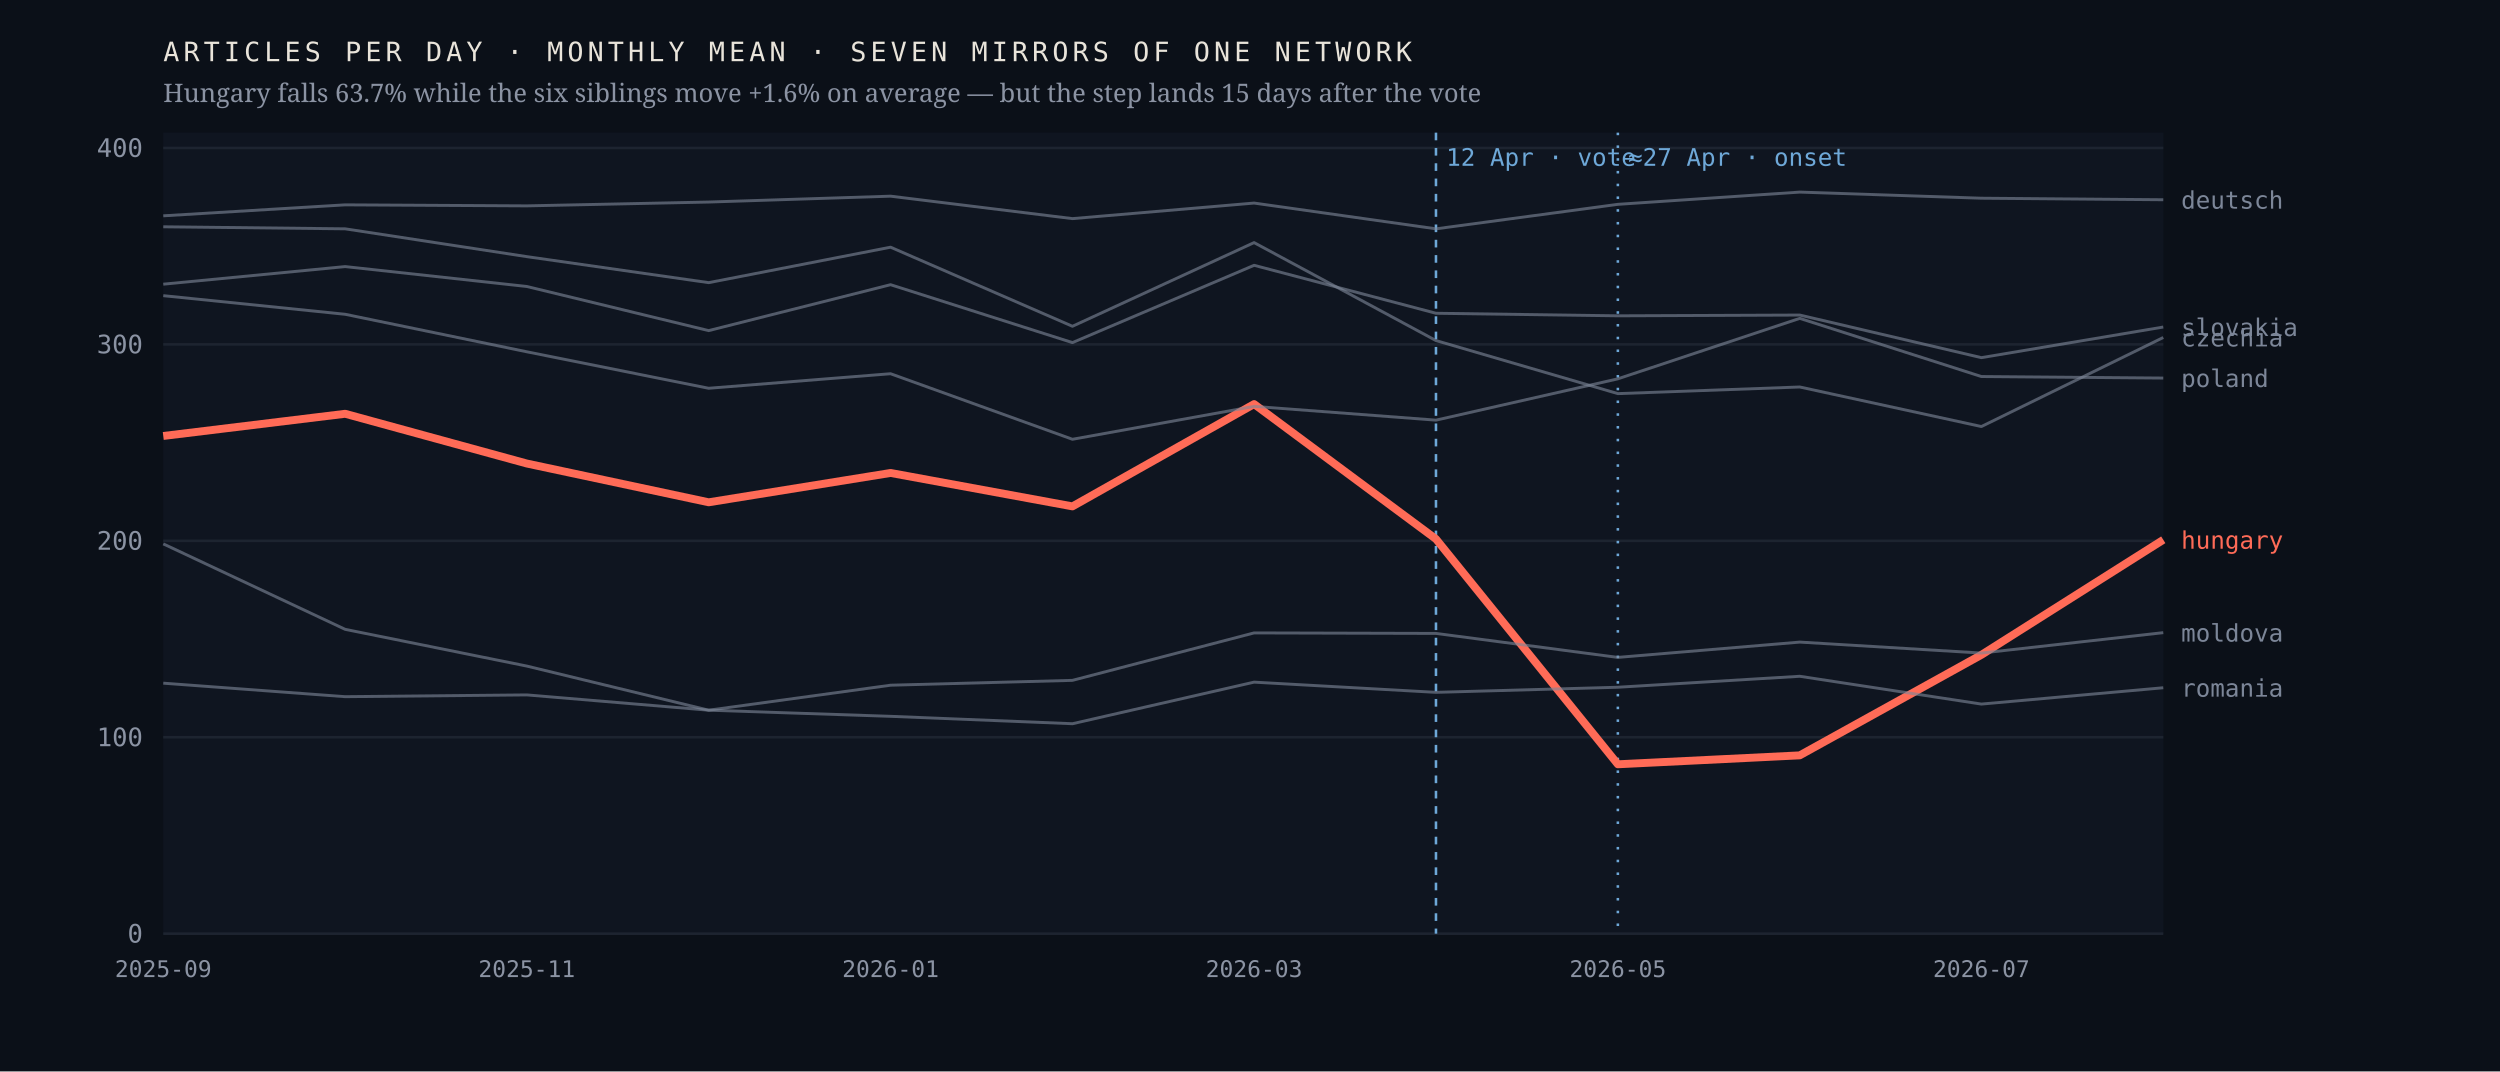
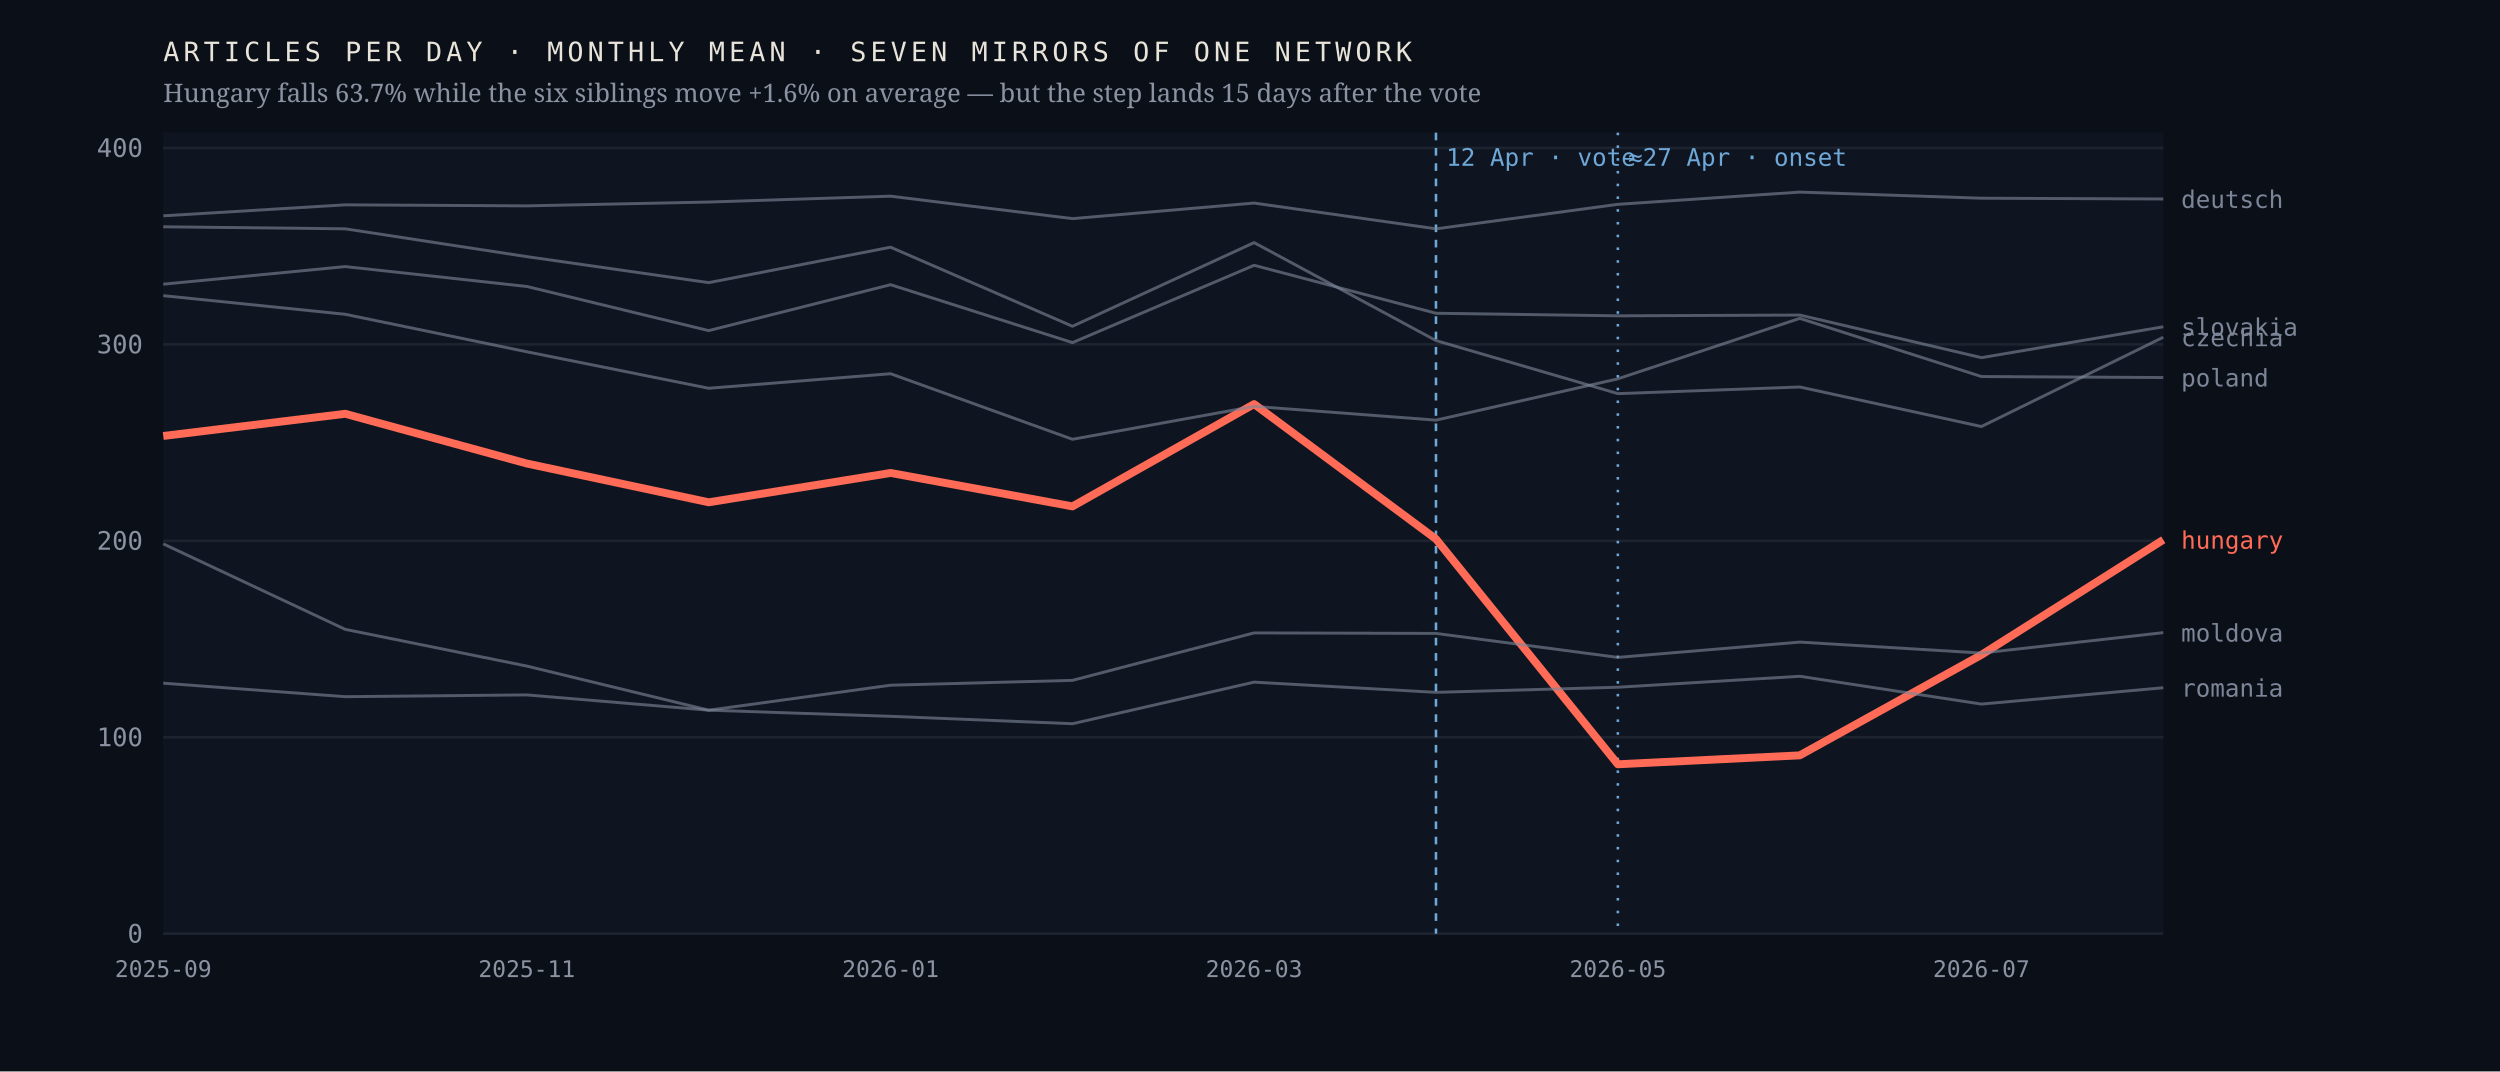
<svg xmlns="http://www.w3.org/2000/svg" viewBox="0 0 980 420" width="980" height="420" role="img" aria-label="Monthly output of seven mirrors of one network; the Hungarian line falls 63.7% after April 2026 while the six others hold roughly flat">
  <rect width="980" height="420" fill="#0b1018" />
  <rect x="64" y="52" width="784" height="314" fill="#0f1520" />
  <line x1="64" y1="366.0" x2="848" y2="366.0" stroke="#1d2430" stroke-width="1" />
  <text x="56.0" y="369.5" font-family="ui-monospace,'IBM Plex Mono',Menlo,monospace" font-size="10" font-weight="400" letter-spacing="0" fill="#8b93a3" text-anchor="end">0</text>
  <line x1="64" y1="289.0" x2="848" y2="289.0" stroke="#1d2430" stroke-width="1" />
  <text x="56.0" y="292.5" font-family="ui-monospace,'IBM Plex Mono',Menlo,monospace" font-size="10" font-weight="400" letter-spacing="0" fill="#8b93a3" text-anchor="end">100</text>
  <line x1="64" y1="212.0" x2="848" y2="212.0" stroke="#1d2430" stroke-width="1" />
  <text x="56.0" y="215.5" font-family="ui-monospace,'IBM Plex Mono',Menlo,monospace" font-size="10" font-weight="400" letter-spacing="0" fill="#8b93a3" text-anchor="end">200</text>
  <line x1="64" y1="135.0" x2="848" y2="135.0" stroke="#1d2430" stroke-width="1" />
  <text x="56.0" y="138.5" font-family="ui-monospace,'IBM Plex Mono',Menlo,monospace" font-size="10" font-weight="400" letter-spacing="0" fill="#8b93a3" text-anchor="end">300</text>
  <line x1="64" y1="58.0" x2="848" y2="58.0" stroke="#1d2430" stroke-width="1" />
  <text x="56.0" y="61.5" font-family="ui-monospace,'IBM Plex Mono',Menlo,monospace" font-size="10" font-weight="400" letter-spacing="0" fill="#8b93a3" text-anchor="end">400</text>
  <line x1="562.9" y1="52" x2="562.9" y2="366" stroke="#6ea8d8" stroke-width="1" stroke-dasharray="3 3" />
  <text x="566.9" y="65.0" font-family="ui-monospace,'IBM Plex Mono',Menlo,monospace" font-size="9.5" font-weight="400" letter-spacing="0" fill="#6ea8d8" text-anchor="start">12 Apr · vote</text>
  <line x1="634.2" y1="52" x2="634.2" y2="366" stroke="#6ea8d8" stroke-width="1" stroke-dasharray="1 4" />
  <text x="638.2" y="65.0" font-family="ui-monospace,'IBM Plex Mono',Menlo,monospace" font-size="9.5" font-weight="400" letter-spacing="0" fill="#6ea8d8" text-anchor="start">≈27 Apr · onset</text>
  <polyline points="64.0,170.9 135.3,162.2 206.5,181.7 277.8,196.9 349.1,185.4 420.4,198.5 491.6,158.4 562.9,211.3 634.2,299.6 705.5,296.1 776.7,256.7 848.0,211.6" fill="none" stroke="#ff6b57" stroke-width="3.1" stroke-opacity="1" stroke-linejoin="round" />
  <text x="855.0" y="215.1" font-family="ui-monospace,'IBM Plex Mono',Menlo,monospace" font-size="9.5" font-weight="500" letter-spacing="0" fill="#ff6b57" text-anchor="start">hungary</text>
-   <polyline points="64.0,88.9 135.3,89.7 206.5,100.6 277.8,110.8 349.1,96.9 420.4,127.9 491.6,95.1 562.9,133.5 634.2,154.3 705.5,151.7 776.7,167.2 848.0,132.3" fill="none" stroke="#7c8698" stroke-width="1.15" stroke-opacity="0.62" stroke-linejoin="round" />
-   <text x="855.0" y="135.8" font-family="ui-monospace,'IBM Plex Mono',Menlo,monospace" font-size="9.5" font-weight="400" letter-spacing="0" fill="#7c8698" text-anchor="start">czechia</text>
-   <polyline points="64.0,84.6 135.3,80.3 206.5,80.7 277.8,79.2 349.1,76.9 420.4,85.7 491.6,79.6 562.9,89.7 634.2,80.1 705.5,75.3 776.7,77.7 848.0,78.3" fill="none" stroke="#7c8698" stroke-width="1.15" stroke-opacity="0.62" stroke-linejoin="round" />
-   <text x="855.0" y="81.8" font-family="ui-monospace,'IBM Plex Mono',Menlo,monospace" font-size="9.5" font-weight="400" letter-spacing="0" fill="#7c8698" text-anchor="start">deutsch</text>
+   <polyline points="64.0,88.9 135.3,89.7 206.5,100.6 277.8,110.8 349.1,96.9 420.4,127.9 491.6,95.1 562.9,133.5 634.2,154.3 705.5,151.7 776.7,167.2 848.0,132.2" fill="none" stroke="#7c8698" stroke-width="1.15" stroke-opacity="0.62" stroke-linejoin="round" />
+   <text x="855.0" y="135.7" font-family="ui-monospace,'IBM Plex Mono',Menlo,monospace" font-size="9.5" font-weight="400" letter-spacing="0" fill="#7c8698" text-anchor="start">czechia</text>
+   <polyline points="64.0,84.6 135.3,80.3 206.5,80.7 277.8,79.2 349.1,76.9 420.4,85.7 491.6,79.6 562.9,89.7 634.2,80.1 705.5,75.3 776.7,77.7 848.0,78.0" fill="none" stroke="#7c8698" stroke-width="1.15" stroke-opacity="0.62" stroke-linejoin="round" />
+   <text x="855.0" y="81.5" font-family="ui-monospace,'IBM Plex Mono',Menlo,monospace" font-size="9.5" font-weight="400" letter-spacing="0" fill="#7c8698" text-anchor="start">deutsch</text>
  <polyline points="64.0,213.2 135.3,246.7 206.5,261.1 277.8,278.4 349.1,268.6 420.4,266.7 491.6,248.1 562.9,248.3 634.2,257.7 705.5,251.7 776.7,256.0 848.0,248.0" fill="none" stroke="#7c8698" stroke-width="1.15" stroke-opacity="0.62" stroke-linejoin="round" />
  <text x="855.0" y="251.5" font-family="ui-monospace,'IBM Plex Mono',Menlo,monospace" font-size="9.5" font-weight="400" letter-spacing="0" fill="#7c8698" text-anchor="start">moldova</text>
-   <polyline points="64.0,115.9 135.3,123.2 206.5,137.9 277.8,152.2 349.1,146.5 420.4,172.2 491.6,159.3 562.9,164.7 634.2,148.5 705.5,124.8 776.7,147.6 848.0,148.2" fill="none" stroke="#7c8698" stroke-width="1.15" stroke-opacity="0.62" stroke-linejoin="round" />
-   <text x="855.0" y="151.7" font-family="ui-monospace,'IBM Plex Mono',Menlo,monospace" font-size="9.5" font-weight="400" letter-spacing="0" fill="#7c8698" text-anchor="start">poland</text>
+   <polyline points="64.0,115.9 135.3,123.2 206.5,137.9 277.8,152.2 349.1,146.5 420.4,172.2 491.6,159.3 562.9,164.7 634.2,148.5 705.5,124.8 776.7,147.6 848.0,148.0" fill="none" stroke="#7c8698" stroke-width="1.15" stroke-opacity="0.62" stroke-linejoin="round" />
+   <text x="855.0" y="151.5" font-family="ui-monospace,'IBM Plex Mono',Menlo,monospace" font-size="9.5" font-weight="400" letter-spacing="0" fill="#7c8698" text-anchor="start">poland</text>
  <polyline points="64.0,267.8 135.3,273.1 206.5,272.4 277.8,278.4 349.1,280.8 420.4,283.7 491.6,267.4 562.9,271.4 634.2,269.4 705.5,265.1 776.7,276.0 848.0,269.6" fill="none" stroke="#7c8698" stroke-width="1.15" stroke-opacity="0.62" stroke-linejoin="round" />
  <text x="855.0" y="273.1" font-family="ui-monospace,'IBM Plex Mono',Menlo,monospace" font-size="9.5" font-weight="400" letter-spacing="0" fill="#7c8698" text-anchor="start">romania</text>
-   <polyline points="64.0,111.4 135.3,104.5 206.5,112.3 277.8,129.6 349.1,111.6 420.4,134.3 491.6,104.0 562.9,122.8 634.2,123.8 705.5,123.5 776.7,140.2 848.0,128.2" fill="none" stroke="#7c8698" stroke-width="1.15" stroke-opacity="0.62" stroke-linejoin="round" />
-   <text x="855.0" y="131.7" font-family="ui-monospace,'IBM Plex Mono',Menlo,monospace" font-size="9.5" font-weight="400" letter-spacing="0" fill="#7c8698" text-anchor="start">slovakia</text>
+   <polyline points="64.0,111.4 135.3,104.5 206.5,112.3 277.8,129.6 349.1,111.6 420.4,134.3 491.6,104.0 562.9,122.8 634.2,123.8 705.5,123.5 776.7,140.2 848.0,128.1" fill="none" stroke="#7c8698" stroke-width="1.15" stroke-opacity="0.62" stroke-linejoin="round" />
+   <text x="855.0" y="131.6" font-family="ui-monospace,'IBM Plex Mono',Menlo,monospace" font-size="9.5" font-weight="400" letter-spacing="0" fill="#7c8698" text-anchor="start">slovakia</text>
  <text x="64.0" y="383.0" font-family="ui-monospace,'IBM Plex Mono',Menlo,monospace" font-size="9" font-weight="400" letter-spacing="0" fill="#8b93a3" text-anchor="middle">2025-09</text>
  <text x="206.5" y="383.0" font-family="ui-monospace,'IBM Plex Mono',Menlo,monospace" font-size="9" font-weight="400" letter-spacing="0" fill="#8b93a3" text-anchor="middle">2025-11</text>
  <text x="349.1" y="383.0" font-family="ui-monospace,'IBM Plex Mono',Menlo,monospace" font-size="9" font-weight="400" letter-spacing="0" fill="#8b93a3" text-anchor="middle">2026-01</text>
  <text x="491.6" y="383.0" font-family="ui-monospace,'IBM Plex Mono',Menlo,monospace" font-size="9" font-weight="400" letter-spacing="0" fill="#8b93a3" text-anchor="middle">2026-03</text>
  <text x="634.2" y="383.0" font-family="ui-monospace,'IBM Plex Mono',Menlo,monospace" font-size="9" font-weight="400" letter-spacing="0" fill="#8b93a3" text-anchor="middle">2026-05</text>
  <text x="776.7" y="383.0" font-family="ui-monospace,'IBM Plex Mono',Menlo,monospace" font-size="9" font-weight="400" letter-spacing="0" fill="#8b93a3" text-anchor="middle">2026-07</text>
  <text x="64.0" y="24.0" font-family="ui-monospace,'IBM Plex Mono',Menlo,monospace" font-size="10.5" font-weight="400" letter-spacing="1.6" fill="#e9e4da" text-anchor="start">ARTICLES PER DAY · MONTHLY MEAN · SEVEN MIRRORS OF ONE NETWORK</text>
  <text x="64.0" y="40.0" font-family="'Newsreader',Georgia,serif" font-size="10" font-weight="400" letter-spacing="0" fill="#8b93a3" text-anchor="start">Hungary falls 63.7% while the six siblings move +1.6% on average — but the step lands 15 days after the vote</text>
</svg>
